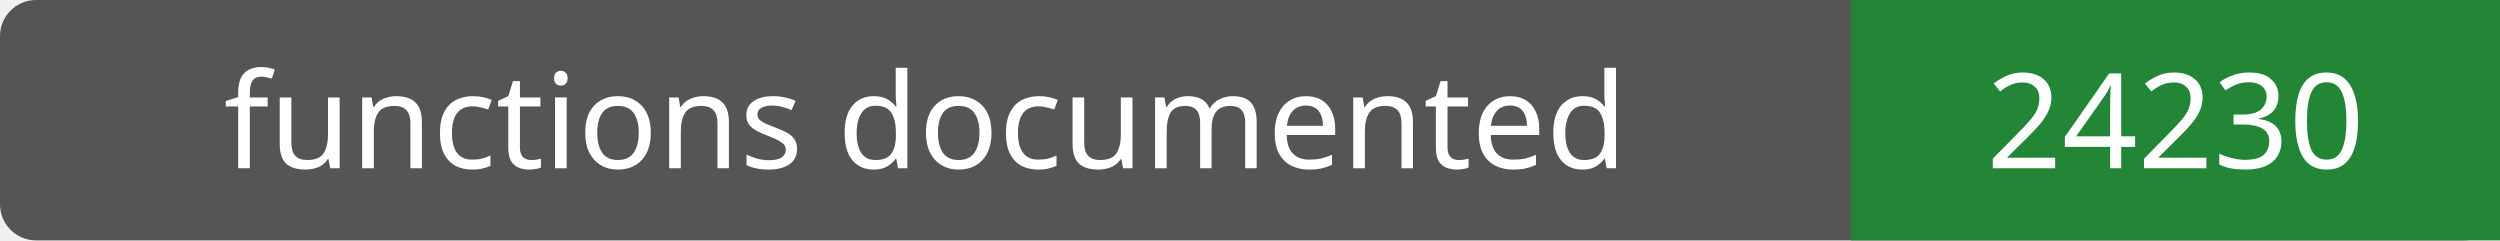
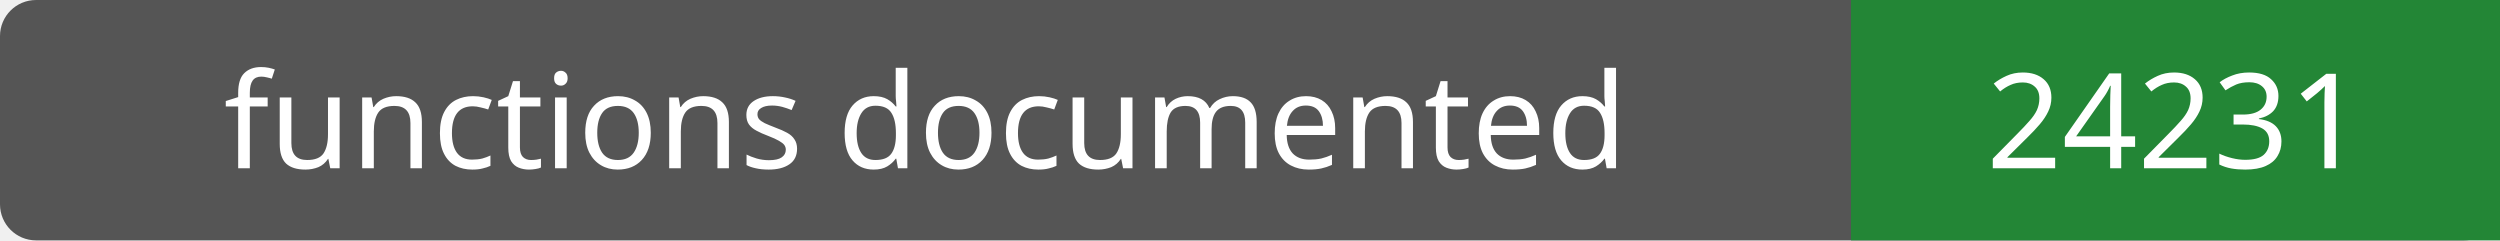
- <svg xmlns="http://www.w3.org/2000/svg" width="208" height="20" role="img" aria-label="functions documented: 24230">
+ <svg xmlns="http://www.w3.org/2000/svg" width="208" height="20" role="img" aria-label="functions documented: 24231">
  <rect width="208" height="20" rx="3" fill="#555" />
  <path fill="#238636" d="M154 0h54v20H154z" />
  <g fill="#fff" text-anchor="middle" font-family="Verdana,sans-serif" font-size="11">
    <text x="77.0" y="14">functions documented</text>
-     <text x="181.0" y="14">24230</text>
+     <text x="181.0" y="14">24231</text>
  </g>
</svg>
